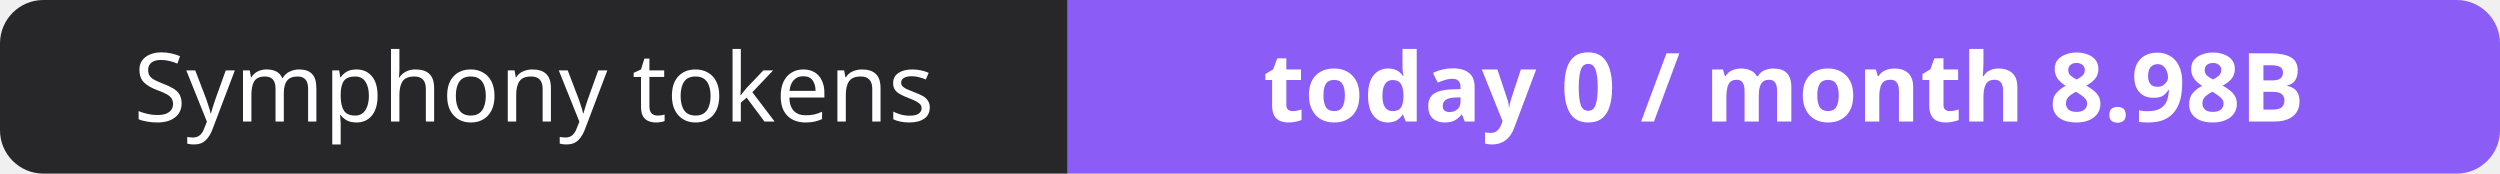
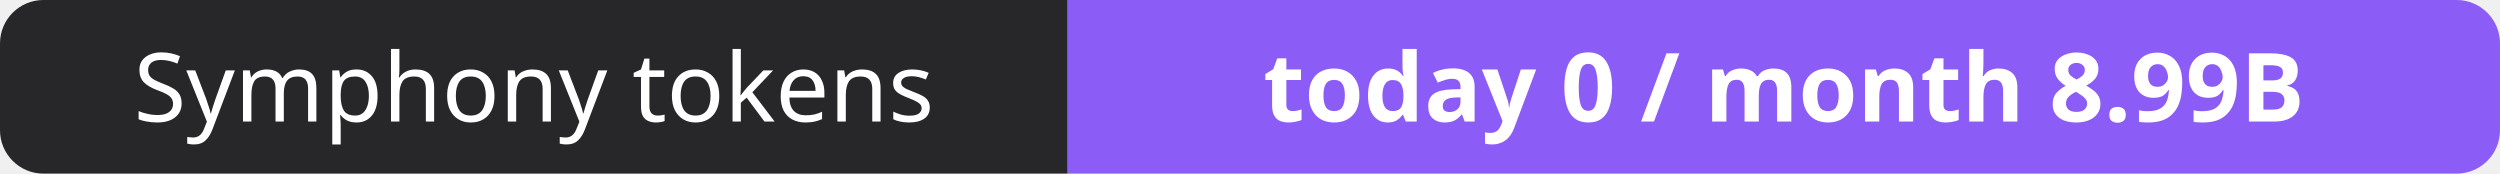
- <svg xmlns="http://www.w3.org/2000/svg" width="288" height="20" role="img" aria-label="Symphony tokens: today 0 / month 8.98B">
+ <svg xmlns="http://www.w3.org/2000/svg" width="288" height="20" role="img" aria-label="Symphony tokens: today 0 / month 8.99B">
  <clipPath id="r">
    <rect width="288" height="20" rx="5" fill="#fff" />
  </clipPath>
  <g clip-path="url(#r)">
    <rect width="123" height="20" fill="#27272a" />
    <rect x="123" width="165" height="20" fill="#8b5cf6" />
  </g>
  <g fill="#fff" text-anchor="middle" font-family="Verdana,Geneva,sans-serif" font-size="11">
    <text x="61.5" y="14">Symphony tokens</text>
-     <text x="205.5" y="14" font-weight="700">today 0 / month 8.98B</text>
+     <text x="205.5" y="14" font-weight="700">today 0 / month 8.99B</text>
  </g>
</svg>
